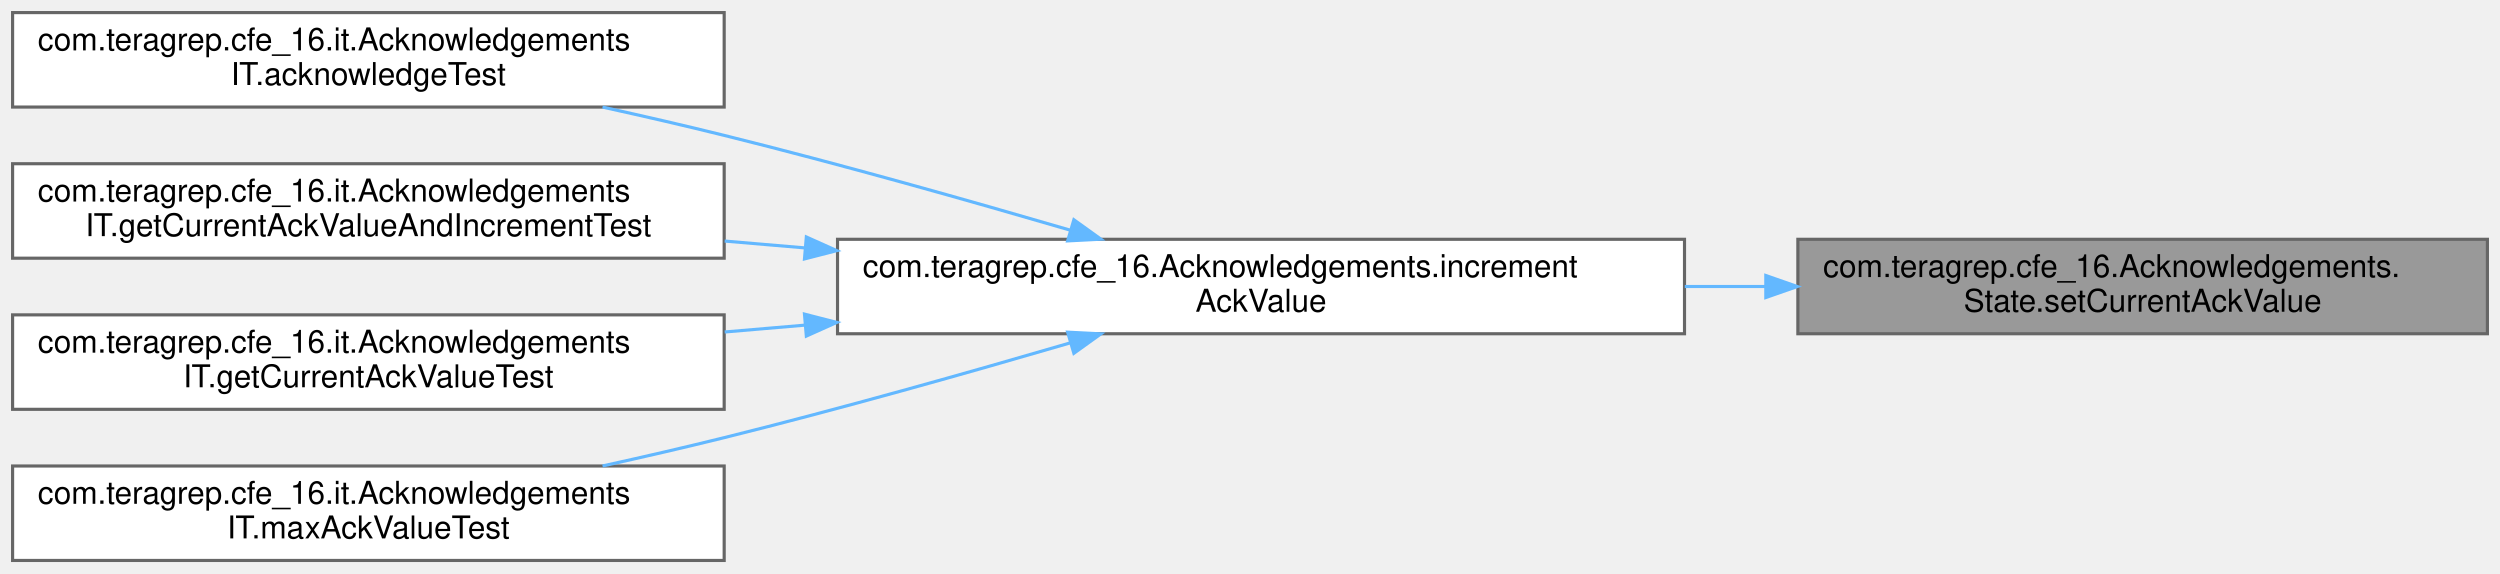
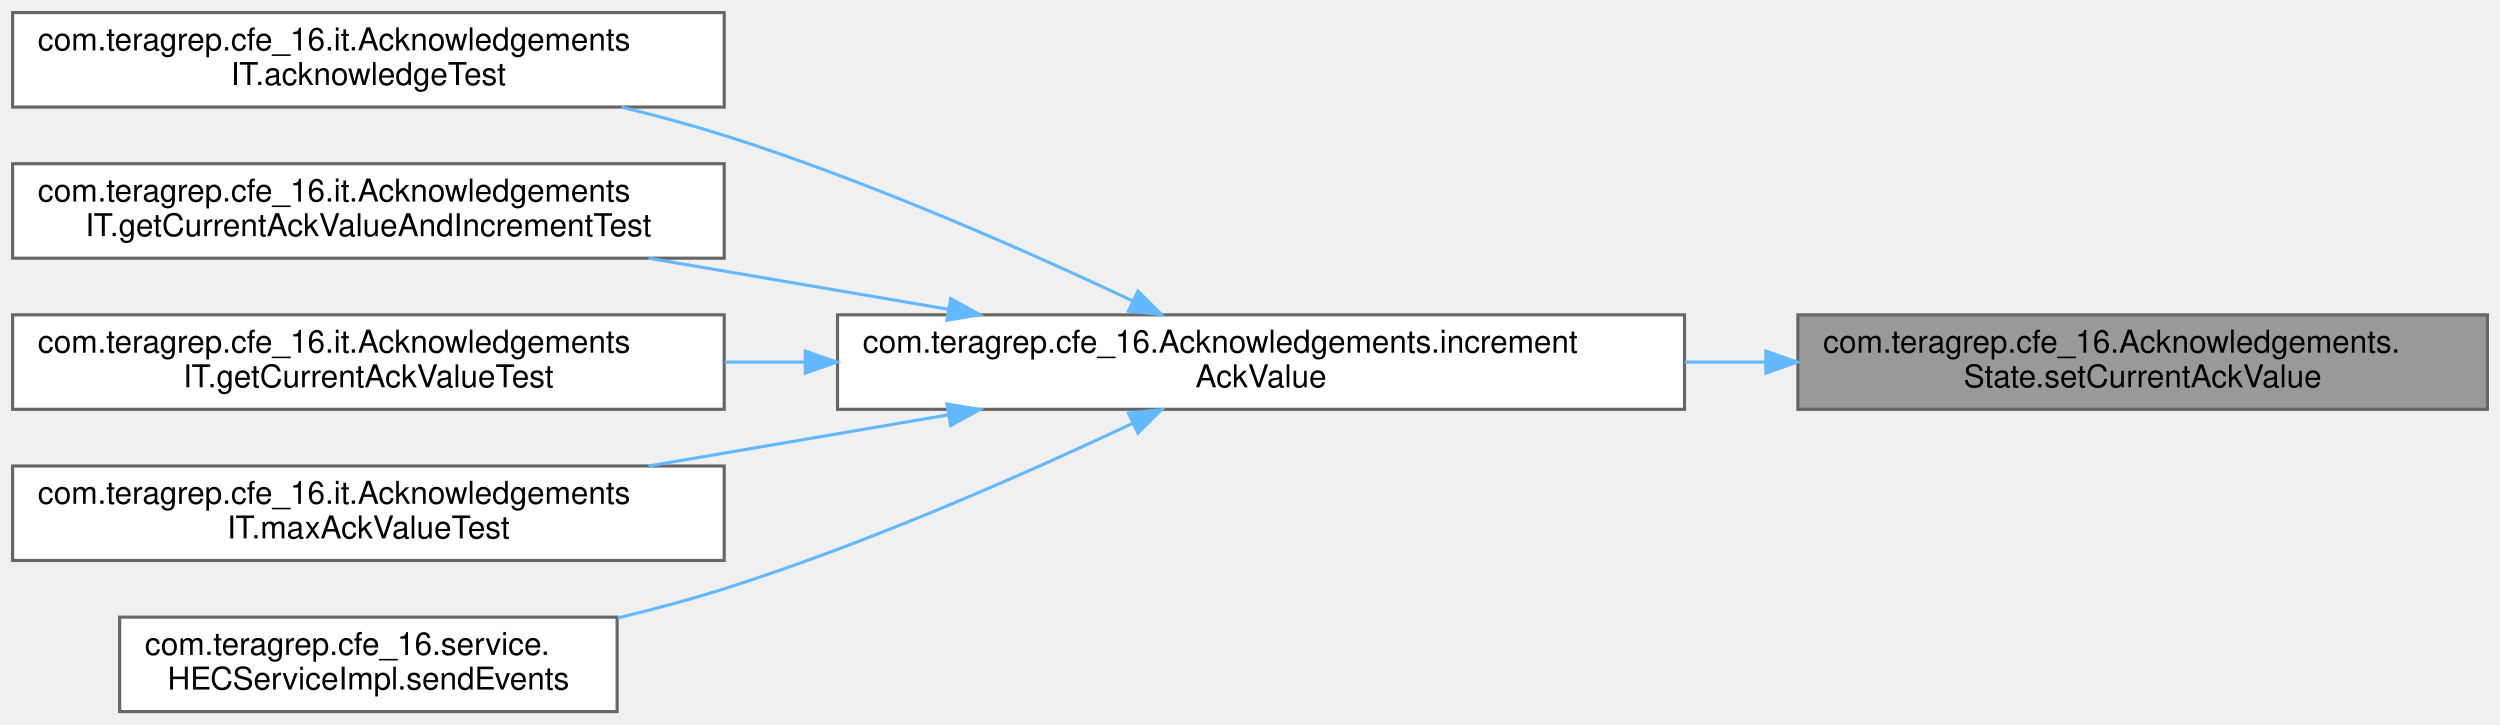
- <svg xmlns="http://www.w3.org/2000/svg" xmlns:xlink="http://www.w3.org/1999/xlink" width="794pt" height="182pt" viewBox="0.00 0.00 794.00 182.00">
-   <g id="graph0" class="graph" transform="scale(1 1) rotate(0) translate(4 178)">
+ <svg xmlns="http://www.w3.org/2000/svg" xmlns:xlink="http://www.w3.org/1999/xlink" width="794pt" height="230pt" viewBox="0.00 0.00 794.00 230.00">
+   <g id="graph0" class="graph" transform="scale(1 1) rotate(0) translate(4 226)">
    <g id="Node000001" class="node">
      <g id="a_Node000001">
        <a xlink:title=" ">
-           <polygon fill="#999999" stroke="#666666" points="786,-102 567,-102 567,-72 786,-72 786,-102" />
-           <text text-anchor="start" x="575" y="-90" font-family="Helvetica,sans-Serif" font-size="10.00">com.teragrep.cfe_16.Acknowledgements.</text>
-           <text text-anchor="middle" x="676.5" y="-79" font-family="Helvetica,sans-Serif" font-size="10.00">State.setCurrentAckValue</text>
+           <polygon fill="#999999" stroke="#666666" points="786,-126 567,-126 567,-96 786,-96 786,-126" />
+           <text text-anchor="start" x="575" y="-114" font-family="Helvetica,sans-Serif" font-size="10.00">com.teragrep.cfe_16.Acknowledgements.</text>
+           <text text-anchor="middle" x="676.5" y="-103" font-family="Helvetica,sans-Serif" font-size="10.00">State.setCurrentAckValue</text>
        </a>
      </g>
    </g>
    <g id="Node000002" class="node">
      <g id="a_Node000002">
        <a xlink:href="classcom_1_1teragrep_1_1cfe__16_1_1Acknowledgements.html#a5307dc12a64ca957ae24430d09b372e1" target="_top" xlink:title=" ">
-           <polygon fill="white" stroke="#666666" points="531,-102 262,-102 262,-72 531,-72 531,-102" />
-           <text text-anchor="start" x="270" y="-90" font-family="Helvetica,sans-Serif" font-size="10.00">com.teragrep.cfe_16.Acknowledgements.increment</text>
-           <text text-anchor="middle" x="396.5" y="-79" font-family="Helvetica,sans-Serif" font-size="10.00">AckValue</text>
+           <polygon fill="white" stroke="#666666" points="531,-126 262,-126 262,-96 531,-96 531,-126" />
+           <text text-anchor="start" x="270" y="-114" font-family="Helvetica,sans-Serif" font-size="10.00">com.teragrep.cfe_16.Acknowledgements.increment</text>
+           <text text-anchor="middle" x="396.5" y="-103" font-family="Helvetica,sans-Serif" font-size="10.00">AckValue</text>
        </a>
      </g>
    </g>
    <g id="edge1_Node000001_Node000002" class="edge">
      <g id="a_edge1_Node000001_Node000002">
        <a xlink:title=" ">
-           <path fill="none" stroke="#63b8ff" d="M556.59,-87C548.15,-87 539.61,-87 531.09,-87" />
-           <polygon fill="#63b8ff" stroke="#63b8ff" points="556.82,-90.5 566.82,-87 556.82,-83.5 556.82,-90.5" />
+           <path fill="none" stroke="#63b8ff" d="M556.59,-111C548.15,-111 539.61,-111 531.09,-111" />
+           <polygon fill="#63b8ff" stroke="#63b8ff" points="556.82,-114.5 566.82,-111 556.82,-107.5 556.82,-114.5" />
        </a>
      </g>
    </g>
    <g id="Node000003" class="node">
      <g id="a_Node000003">
        <a xlink:href="classcom_1_1teragrep_1_1cfe__16_1_1it_1_1AcknowledgementsIT.html#ad7d230669d75e6c83a2d4364e6ce1a10" target="_top" xlink:title=" ">
-           <polygon fill="white" stroke="#666666" points="226,-174 0,-174 0,-144 226,-144 226,-174" />
-           <text text-anchor="start" x="8" y="-162" font-family="Helvetica,sans-Serif" font-size="10.00">com.teragrep.cfe_16.it.Acknowledgements</text>
-           <text text-anchor="middle" x="113" y="-151" font-family="Helvetica,sans-Serif" font-size="10.00">IT.acknowledgeTest</text>
+           <polygon fill="white" stroke="#666666" points="226,-222 0,-222 0,-192 226,-192 226,-222" />
+           <text text-anchor="start" x="8" y="-210" font-family="Helvetica,sans-Serif" font-size="10.00">com.teragrep.cfe_16.it.Acknowledgements</text>
+           <text text-anchor="middle" x="113" y="-199" font-family="Helvetica,sans-Serif" font-size="10.00">IT.acknowledgeTest</text>
        </a>
      </g>
    </g>
    <g id="edge2_Node000002_Node000003" class="edge">
      <g id="a_edge2_Node000002_Node000003">
        <a xlink:title=" ">
-           <path fill="none" stroke="#63b8ff" d="M335.9,-104.9C303.53,-114.36 262.72,-125.88 226,-135 213.55,-138.09 200.27,-141.15 187.36,-143.99" />
-           <polygon fill="#63b8ff" stroke="#63b8ff" points="337.06,-108.21 345.66,-102.03 335.08,-101.49 337.06,-108.21" />
+           <path fill="none" stroke="#63b8ff" d="M355.84,-130.4C322,-146.33 271.7,-168.54 226,-183 215.57,-186.3 204.46,-189.29 193.43,-191.95" />
+           <polygon fill="#63b8ff" stroke="#63b8ff" points="357.4,-133.53 364.93,-126.09 354.4,-127.21 357.4,-133.53" />
        </a>
      </g>
    </g>
    <g id="Node000004" class="node">
      <g id="a_Node000004">
        <a xlink:href="classcom_1_1teragrep_1_1cfe__16_1_1it_1_1AcknowledgementsIT.html#a28a8273d6b136df113665a5032aa8ca3" target="_top" xlink:title=" ">
-           <polygon fill="white" stroke="#666666" points="226,-126 0,-126 0,-96 226,-96 226,-126" />
-           <text text-anchor="start" x="8" y="-114" font-family="Helvetica,sans-Serif" font-size="10.00">com.teragrep.cfe_16.it.Acknowledgements</text>
-           <text text-anchor="middle" x="113" y="-103" font-family="Helvetica,sans-Serif" font-size="10.00">IT.getCurrentAckValueAndIncrementTest</text>
+           <polygon fill="white" stroke="#666666" points="226,-174 0,-174 0,-144 226,-144 226,-174" />
+           <text text-anchor="start" x="8" y="-162" font-family="Helvetica,sans-Serif" font-size="10.00">com.teragrep.cfe_16.it.Acknowledgements</text>
+           <text text-anchor="middle" x="113" y="-151" font-family="Helvetica,sans-Serif" font-size="10.00">IT.getCurrentAckValueAndIncrementTest</text>
        </a>
      </g>
    </g>
    <g id="edge3_Node000002_Node000004" class="edge">
      <g id="a_edge3_Node000002_Node000004">
        <a xlink:title=" ">
-           <path fill="none" stroke="#63b8ff" d="M251.69,-99.26C243.12,-99.99 234.57,-100.72 226.15,-101.44" />
-           <polygon fill="#63b8ff" stroke="#63b8ff" points="252.09,-102.74 261.76,-98.4 251.5,-95.76 252.09,-102.74" />
+           <path fill="none" stroke="#63b8ff" d="M297.25,-127.75C266.25,-133.04 232.22,-138.84 201.98,-144" />
+           <polygon fill="#63b8ff" stroke="#63b8ff" points="297.93,-131.19 307.2,-126.06 296.76,-124.29 297.93,-131.19" />
        </a>
      </g>
    </g>
    <g id="Node000005" class="node">
      <g id="a_Node000005">
        <a xlink:href="classcom_1_1teragrep_1_1cfe__16_1_1it_1_1AcknowledgementsIT.html#afc4e73cfb46d7fbc19edc8d2c177e6bf" target="_top" xlink:title=" ">
-           <polygon fill="white" stroke="#666666" points="226,-78 0,-78 0,-48 226,-48 226,-78" />
-           <text text-anchor="start" x="8" y="-66" font-family="Helvetica,sans-Serif" font-size="10.00">com.teragrep.cfe_16.it.Acknowledgements</text>
-           <text text-anchor="middle" x="113" y="-55" font-family="Helvetica,sans-Serif" font-size="10.00">IT.getCurrentAckValueTest</text>
+           <polygon fill="white" stroke="#666666" points="226,-126 0,-126 0,-96 226,-96 226,-126" />
+           <text text-anchor="start" x="8" y="-114" font-family="Helvetica,sans-Serif" font-size="10.00">com.teragrep.cfe_16.it.Acknowledgements</text>
+           <text text-anchor="middle" x="113" y="-103" font-family="Helvetica,sans-Serif" font-size="10.00">IT.getCurrentAckValueTest</text>
        </a>
      </g>
    </g>
    <g id="edge4_Node000002_Node000005" class="edge">
      <g id="a_edge4_Node000002_Node000005">
        <a xlink:title=" ">
-           <path fill="none" stroke="#63b8ff" d="M251.69,-74.74C243.12,-74.01 234.57,-73.28 226.15,-72.56" />
-           <polygon fill="#63b8ff" stroke="#63b8ff" points="251.5,-78.24 261.76,-75.6 252.09,-71.26 251.5,-78.24" />
+           <path fill="none" stroke="#63b8ff" d="M251.69,-111C243.12,-111 234.57,-111 226.15,-111" />
+           <polygon fill="#63b8ff" stroke="#63b8ff" points="251.76,-114.5 261.76,-111 251.76,-107.5 251.76,-114.5" />
        </a>
      </g>
    </g>
    <g id="Node000006" class="node">
      <g id="a_Node000006">
        <a xlink:href="classcom_1_1teragrep_1_1cfe__16_1_1it_1_1AcknowledgementsIT.html#a91fed96b6fad0dfd378ba9b0fa7fe5ed" target="_top" xlink:title=" ">
-           <polygon fill="white" stroke="#666666" points="226,-30 0,-30 0,0 226,0 226,-30" />
-           <text text-anchor="start" x="8" y="-18" font-family="Helvetica,sans-Serif" font-size="10.00">com.teragrep.cfe_16.it.Acknowledgements</text>
-           <text text-anchor="middle" x="113" y="-7" font-family="Helvetica,sans-Serif" font-size="10.00">IT.maxAckValueTest</text>
+           <polygon fill="white" stroke="#666666" points="226,-78 0,-78 0,-48 226,-48 226,-78" />
+           <text text-anchor="start" x="8" y="-66" font-family="Helvetica,sans-Serif" font-size="10.00">com.teragrep.cfe_16.it.Acknowledgements</text>
+           <text text-anchor="middle" x="113" y="-55" font-family="Helvetica,sans-Serif" font-size="10.00">IT.maxAckValueTest</text>
        </a>
      </g>
    </g>
    <g id="edge5_Node000002_Node000006" class="edge">
      <g id="a_edge5_Node000002_Node000006">
        <a xlink:title=" ">
-           <path fill="none" stroke="#63b8ff" d="M335.9,-69.1C303.53,-59.64 262.72,-48.12 226,-39 213.55,-35.91 200.27,-32.85 187.36,-30.01" />
-           <polygon fill="#63b8ff" stroke="#63b8ff" points="335.08,-72.51 345.66,-71.97 337.06,-65.79 335.08,-72.51" />
+           <path fill="none" stroke="#63b8ff" d="M297.25,-94.25C266.25,-88.96 232.22,-83.16 201.98,-78" />
+           <polygon fill="#63b8ff" stroke="#63b8ff" points="296.76,-97.71 307.2,-95.94 297.93,-90.81 296.76,-97.71" />
+         </a>
+       </g>
+     </g>
+     <g id="Node000007" class="node">
+       <g id="a_Node000007">
+         <a xlink:href="classcom_1_1teragrep_1_1cfe__16_1_1service_1_1HECServiceImpl.html#a9ed9a0d5772181625f00edce5a2c611d" target="_top" xlink:title="Returns the JSON object as a response of given HTTP event request.">
+           <polygon fill="white" stroke="#666666" points="192,-30 34,-30 34,0 192,0 192,-30" />
+           <text text-anchor="start" x="42" y="-18" font-family="Helvetica,sans-Serif" font-size="10.00">com.teragrep.cfe_16.service.</text>
+           <text text-anchor="middle" x="113" y="-7" font-family="Helvetica,sans-Serif" font-size="10.00">HECServiceImpl.sendEvents</text>
+         </a>
+       </g>
+     </g>
+     <g id="edge6_Node000002_Node000007" class="edge">
+       <g id="a_edge6_Node000002_Node000007">
+         <a xlink:title=" ">
+           <path fill="none" stroke="#63b8ff" d="M355.84,-91.6C322,-75.67 271.7,-53.46 226,-39 215.19,-35.58 203.65,-32.49 192.22,-29.76" />
+           <polygon fill="#63b8ff" stroke="#63b8ff" points="354.4,-94.79 364.93,-95.91 357.4,-88.47 354.4,-94.79" />
        </a>
      </g>
    </g>
  </g>
</svg>
